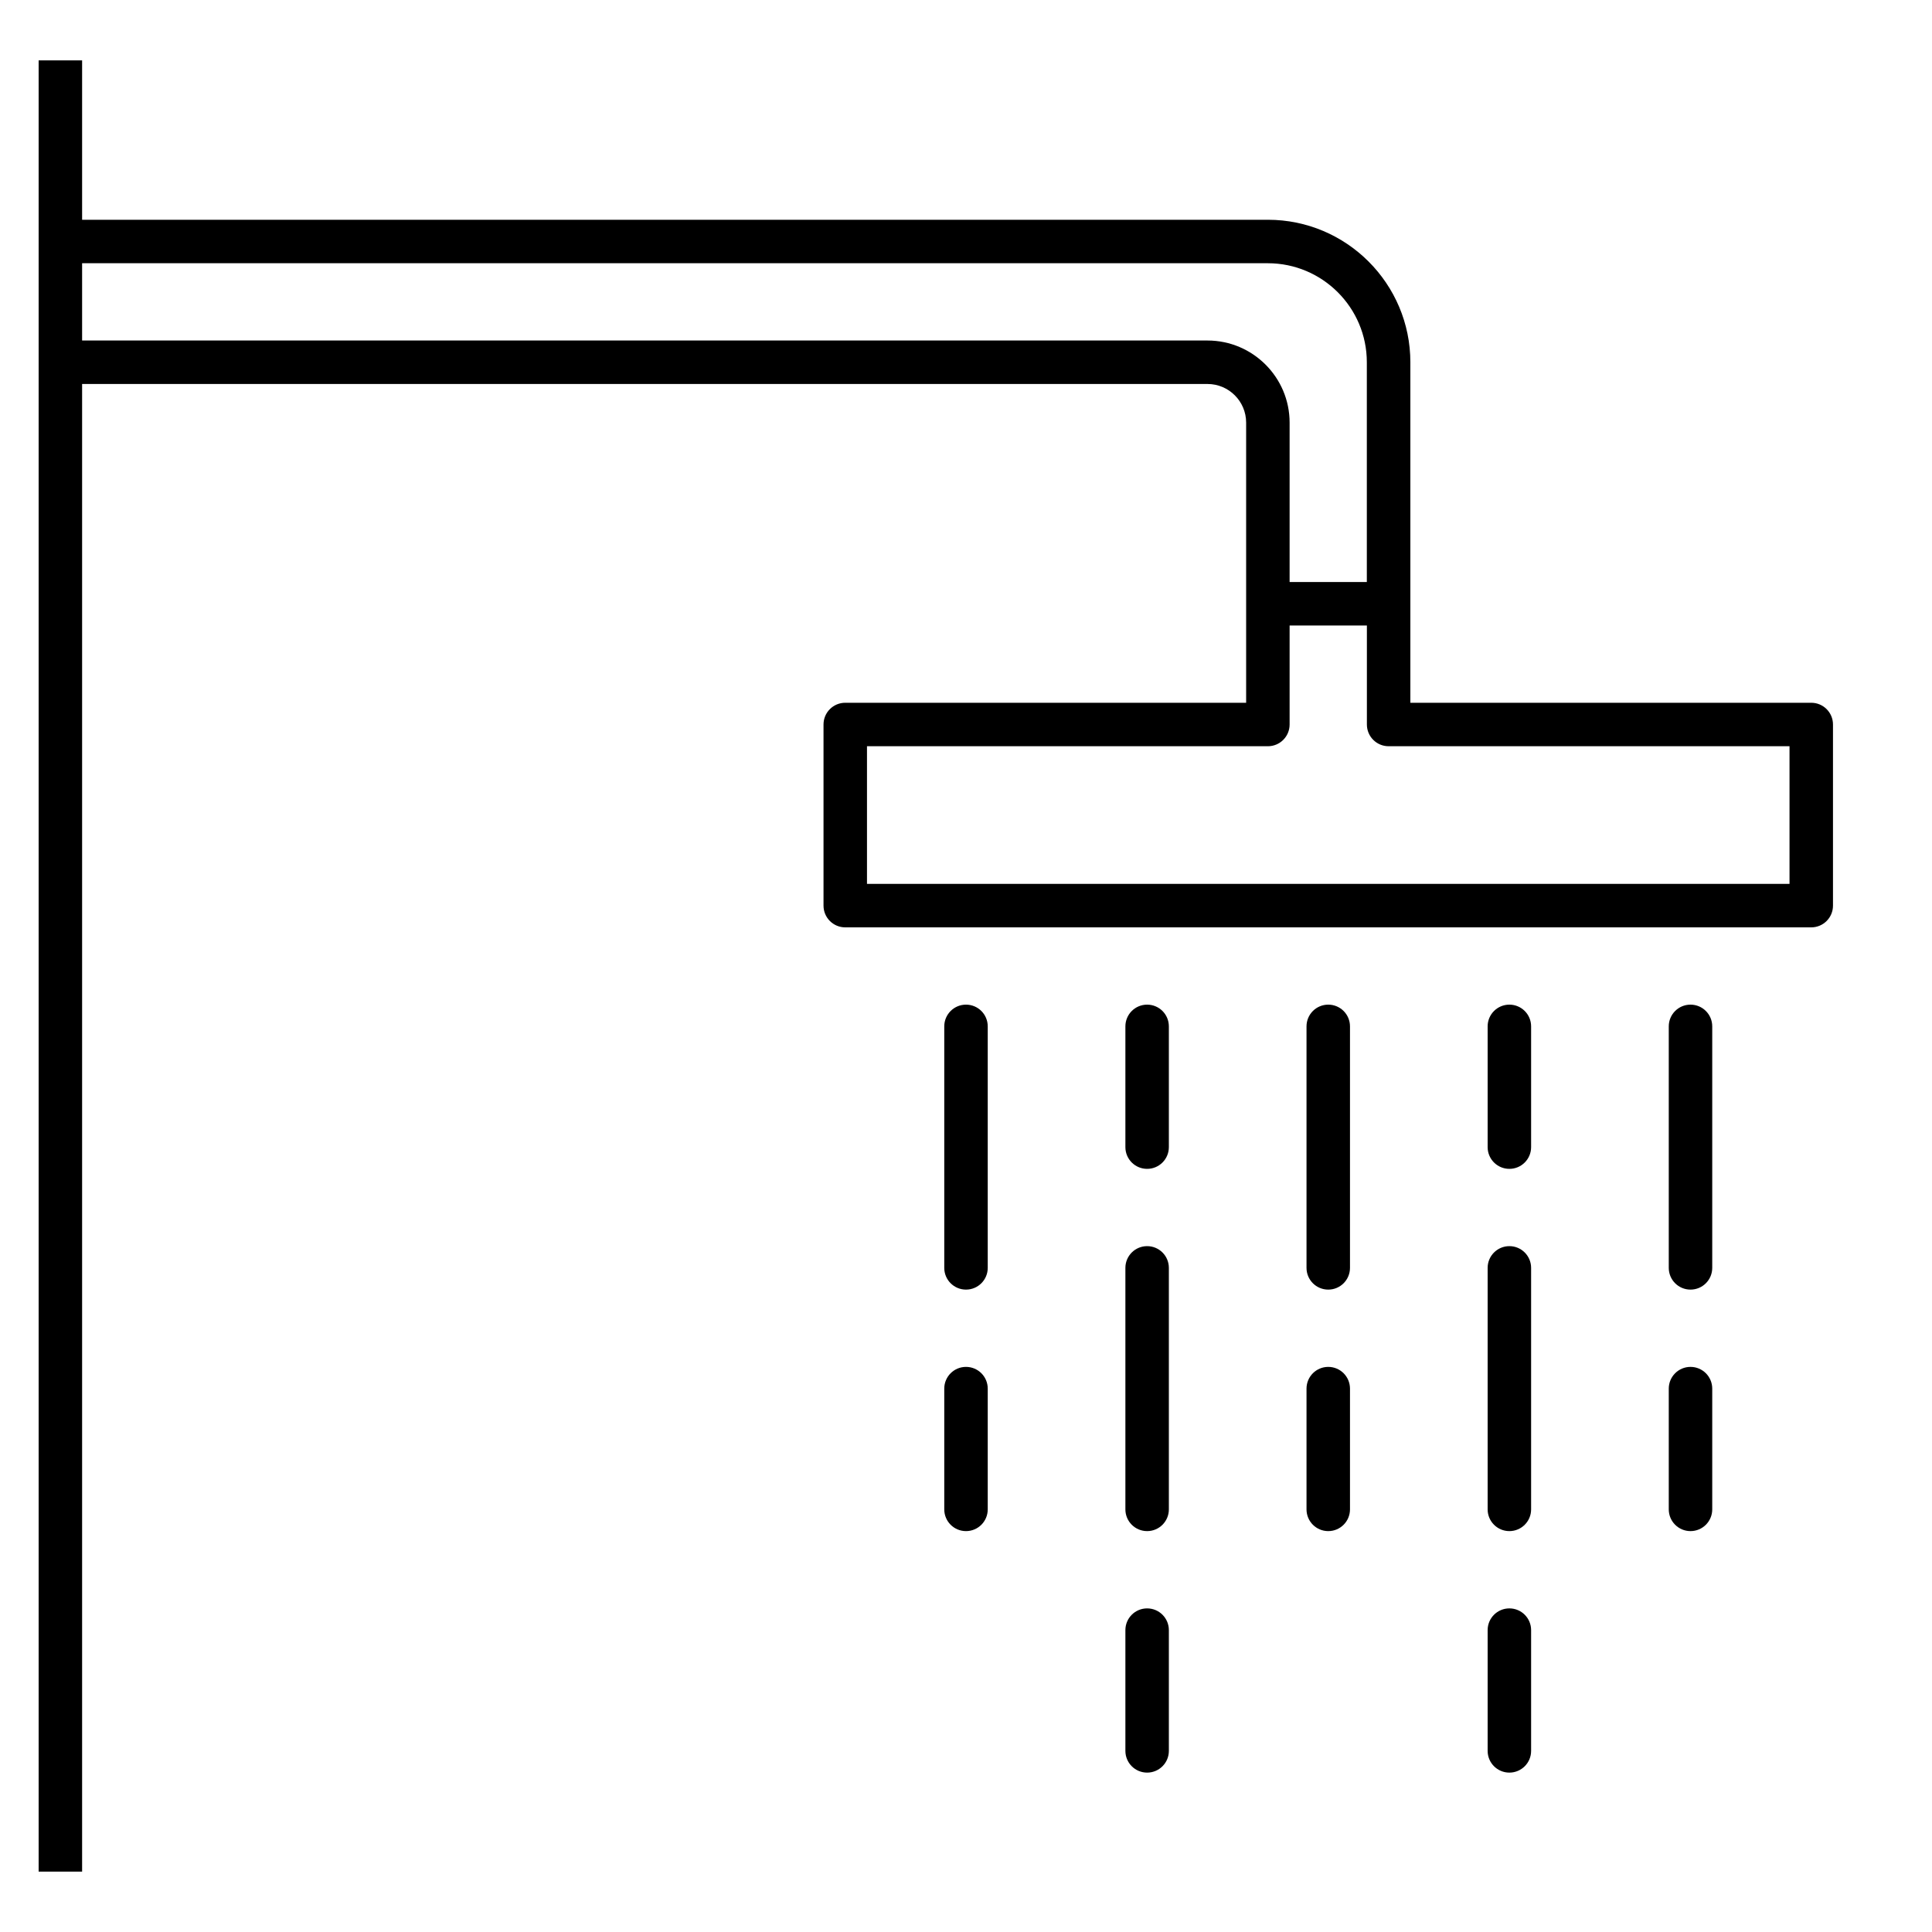
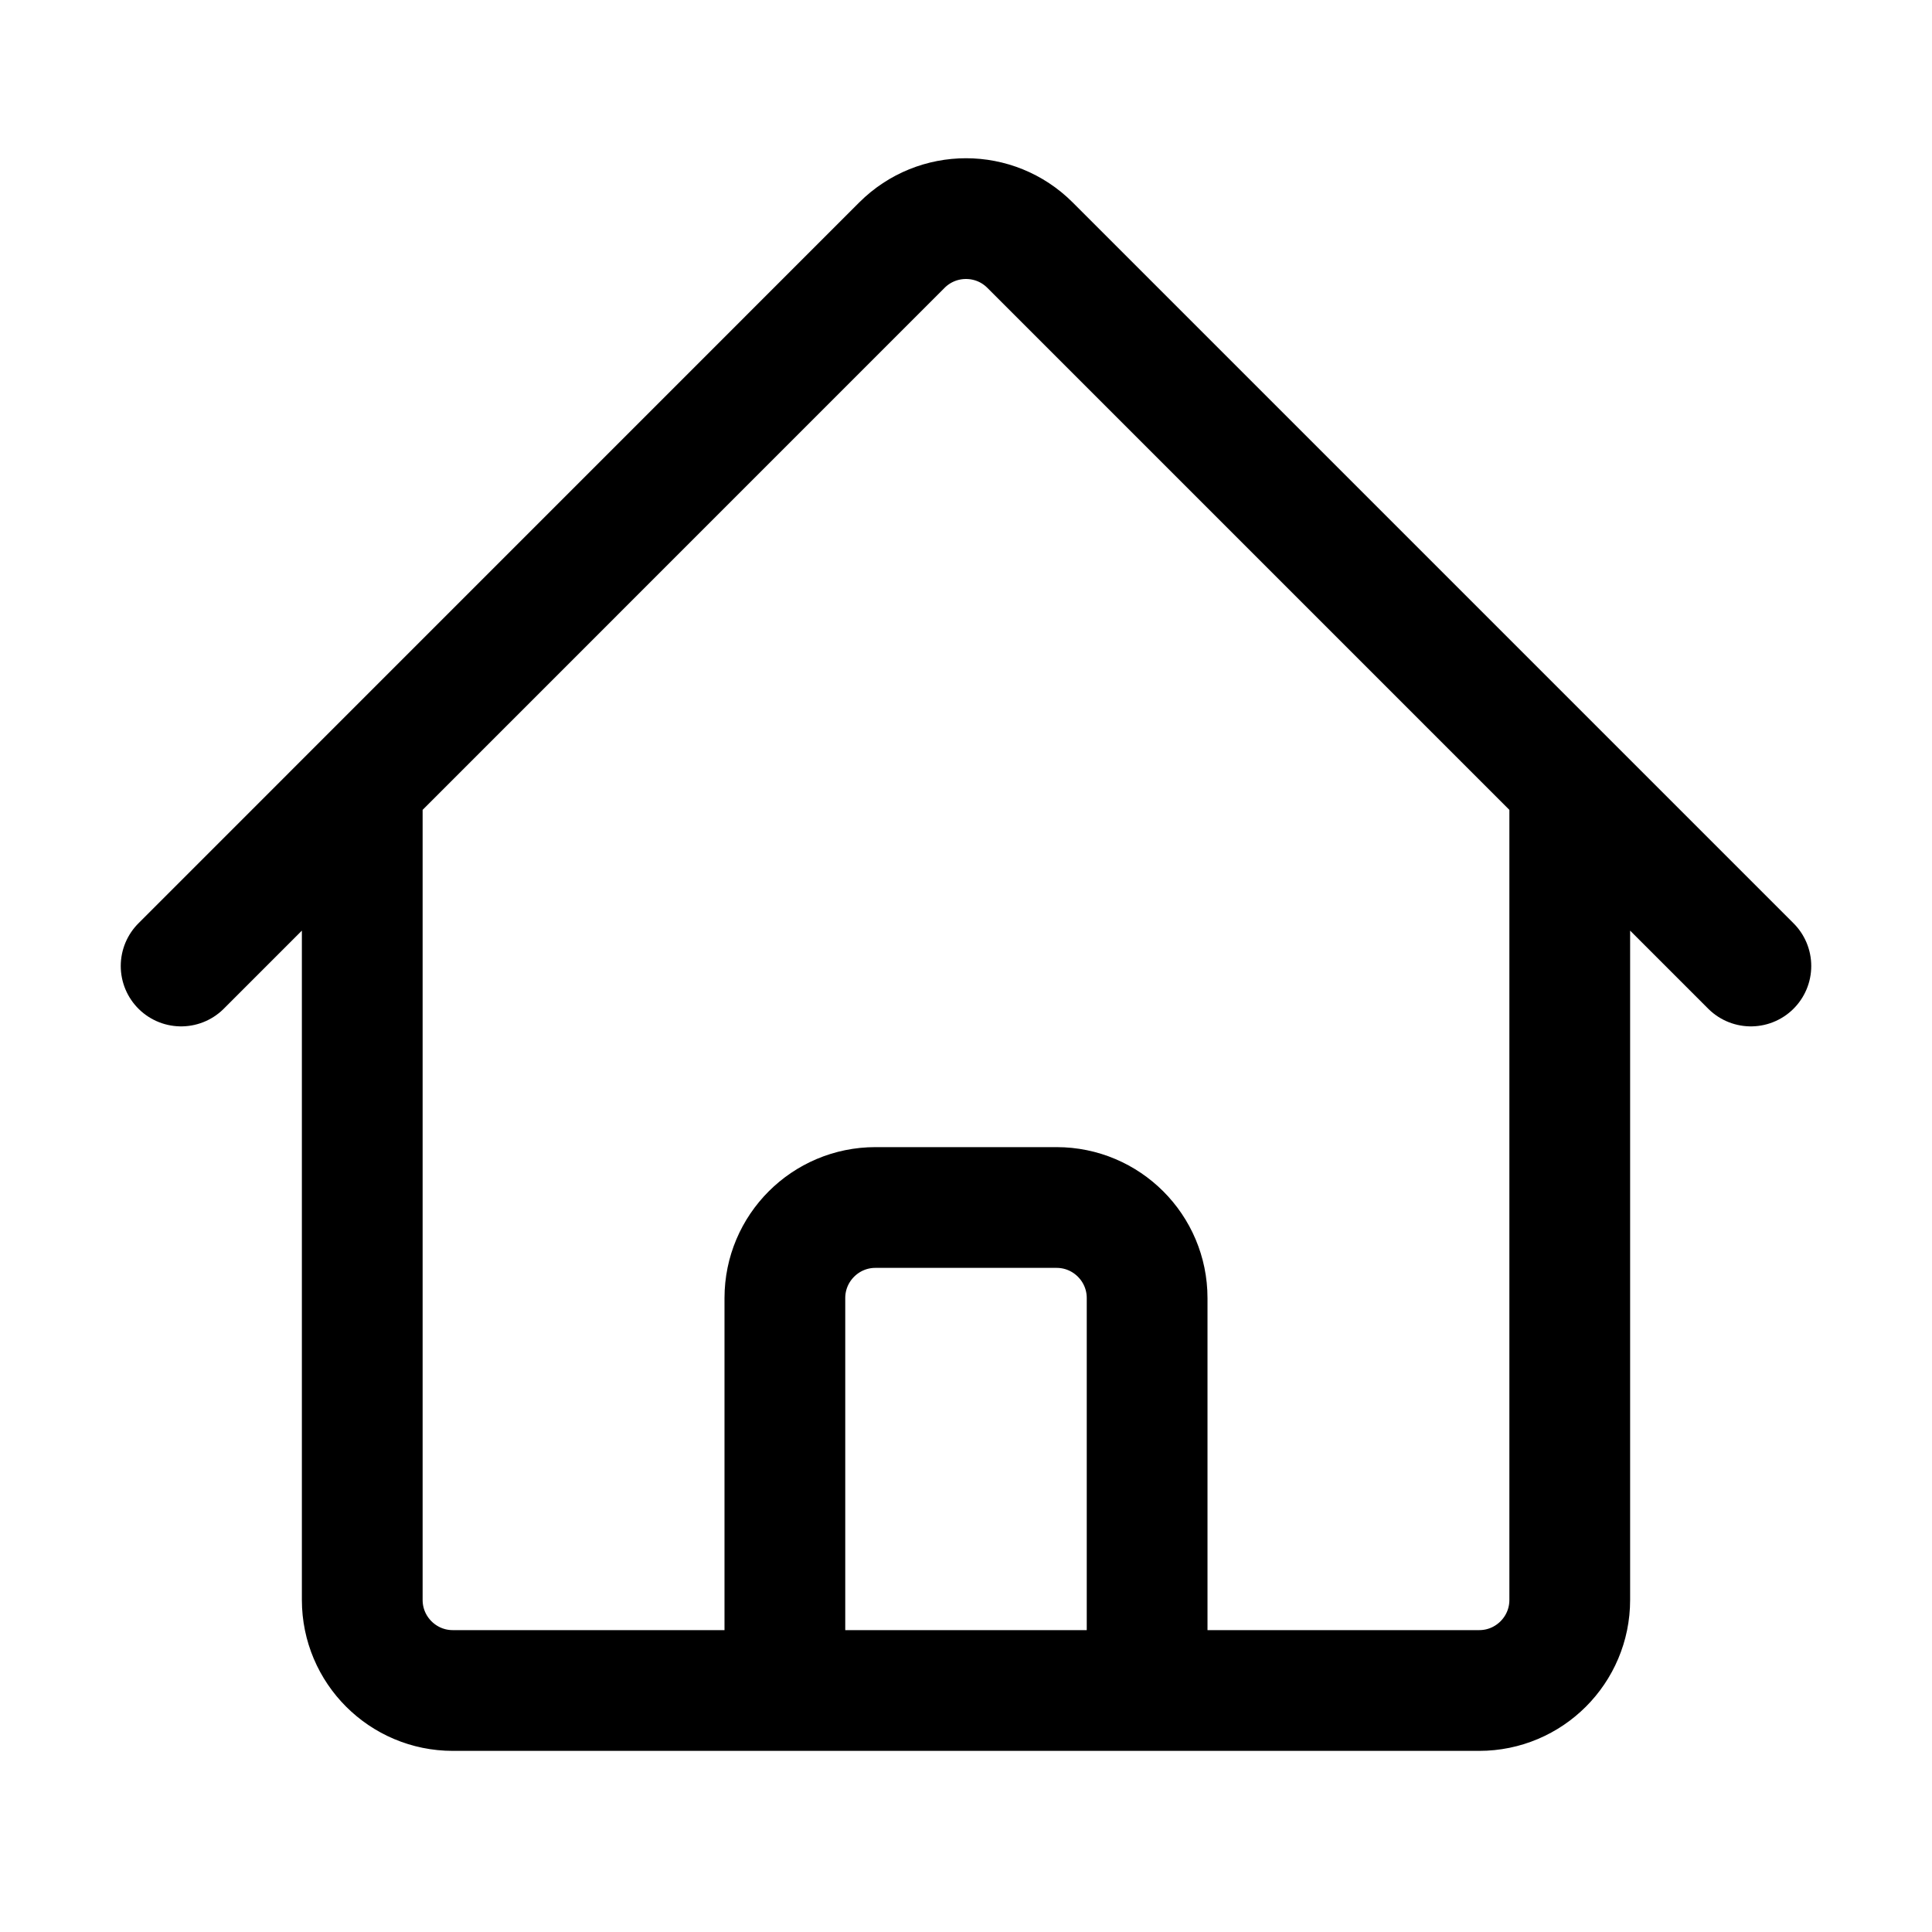
- <svg xmlns="http://www.w3.org/2000/svg" version="1.1" id="Layer_1" x="0px" y="0px" viewBox="0 0 32 32" style="enable-background:new 0 0 32 32;" xml:space="preserve">
-   <path id="shower_1_" d="M25,29.36c-0.199,0-0.36-0.161-0.36-0.36v-2c0-0.199,0.161-0.36,0.36-0.36s0.36,0.161,0.36,0.36v2  C25.36,29.199,25.199,29.36,25,29.36z M19,29.36c-0.199,0-0.36-0.161-0.36-0.36v-2c0-0.199,0.161-0.36,0.36-0.36  s0.36,0.161,0.36,0.36v2C19.36,29.199,19.199,29.36,19,29.36z M28,25.36c-0.199,0-0.36-0.161-0.36-0.36v-2  c0-0.199,0.161-0.36,0.36-0.36s0.36,0.161,0.36,0.36v2C28.36,25.199,28.199,25.36,28,25.36z M25,25.36  c-0.199,0-0.36-0.161-0.36-0.36v-4c0-0.199,0.161-0.36,0.36-0.36s0.36,0.161,0.36,0.36v4C25.36,25.199,25.199,25.36,25,25.36z   M22,25.36c-0.199,0-0.36-0.161-0.36-0.36v-2c0-0.199,0.161-0.36,0.36-0.36s0.36,0.161,0.36,0.36v2  C22.36,25.199,22.199,25.36,22,25.36z M19,25.36c-0.199,0-0.36-0.161-0.36-0.36v-4c0-0.199,0.161-0.36,0.36-0.36  s0.36,0.161,0.36,0.36v4C19.36,25.199,19.199,25.36,19,25.36z M16,25.36c-0.199,0-0.36-0.161-0.36-0.36v-2  c0-0.199,0.161-0.36,0.36-0.36s0.36,0.161,0.36,0.36v2C16.36,25.199,16.199,25.36,16,25.36z M28,21.36  c-0.199,0-0.36-0.161-0.36-0.36v-4c0-0.199,0.161-0.36,0.36-0.36s0.36,0.161,0.36,0.36v4C28.36,21.199,28.199,21.36,28,21.36z   M22,21.36c-0.199,0-0.36-0.161-0.36-0.36v-4c0-0.199,0.161-0.36,0.36-0.36s0.36,0.161,0.36,0.36v4  C22.36,21.199,22.199,21.36,22,21.36z M16,21.36c-0.199,0-0.36-0.161-0.36-0.36v-4c0-0.199,0.161-0.36,0.36-0.36  s0.36,0.161,0.36,0.36v4C16.36,21.199,16.199,21.36,16,21.36z M25,19.36c-0.199,0-0.36-0.161-0.36-0.36v-2  c0-0.199,0.161-0.36,0.36-0.36s0.36,0.161,0.36,0.36v2C25.36,19.199,25.199,19.36,25,19.36z M19,19.36  c-0.199,0-0.36-0.161-0.36-0.36v-2c0-0.199,0.161-0.36,0.36-0.36s0.36,0.161,0.36,0.36v2C19.36,19.199,19.199,19.36,19,19.36z   M1.36,31H0.64V1h0.72v2.64H21c1.302,0,2.36,1.059,2.36,2.36v5.64H30c0.199,0,0.36,0.161,0.36,0.36v3c0,0.199-0.161,0.36-0.36,0.36  H14c-0.199,0-0.36-0.161-0.36-0.36v-3c0-0.199,0.161-0.36,0.36-0.36h6.64V7c0-0.353-0.287-0.64-0.64-0.64H1.36V31z M14.36,14.64  h15.28v-2.28H23c-0.199,0-0.36-0.161-0.36-0.36v-1.64h-1.28V12c0,0.199-0.161,0.36-0.36,0.36h-6.64  C14.36,12.36,14.36,14.64,14.36,14.64z M21.36,9.64h1.279V6c0-0.904-0.735-1.64-1.64-1.64H1.36v1.28H20c0.75,0,1.36,0.61,1.36,1.36  V9.64z" />
-   <rect id="_Transparent_Rectangle" style="fill:none;" width="32" height="32" />
+ <svg xmlns="http://www.w3.org/2000/svg" fill="none" viewBox="0 0 24 24" stroke-width="1.5" stroke="currentColor" class="size-6">
+   <path stroke-linecap="round" stroke-linejoin="round" d="m2.25 12 8.954-8.955c.44-.439 1.152-.439 1.591 0L21.75 12M4.5 9.75v10.125c0 .621.504 1.125 1.125 1.125H9.75v-4.875c0-.621.504-1.125 1.125-1.125h2.25c.621 0 1.125.504 1.125 1.125V21h4.125c.621 0 1.125-.504 1.125-1.125V9.75M8.25 21h8.25" />
</svg>
